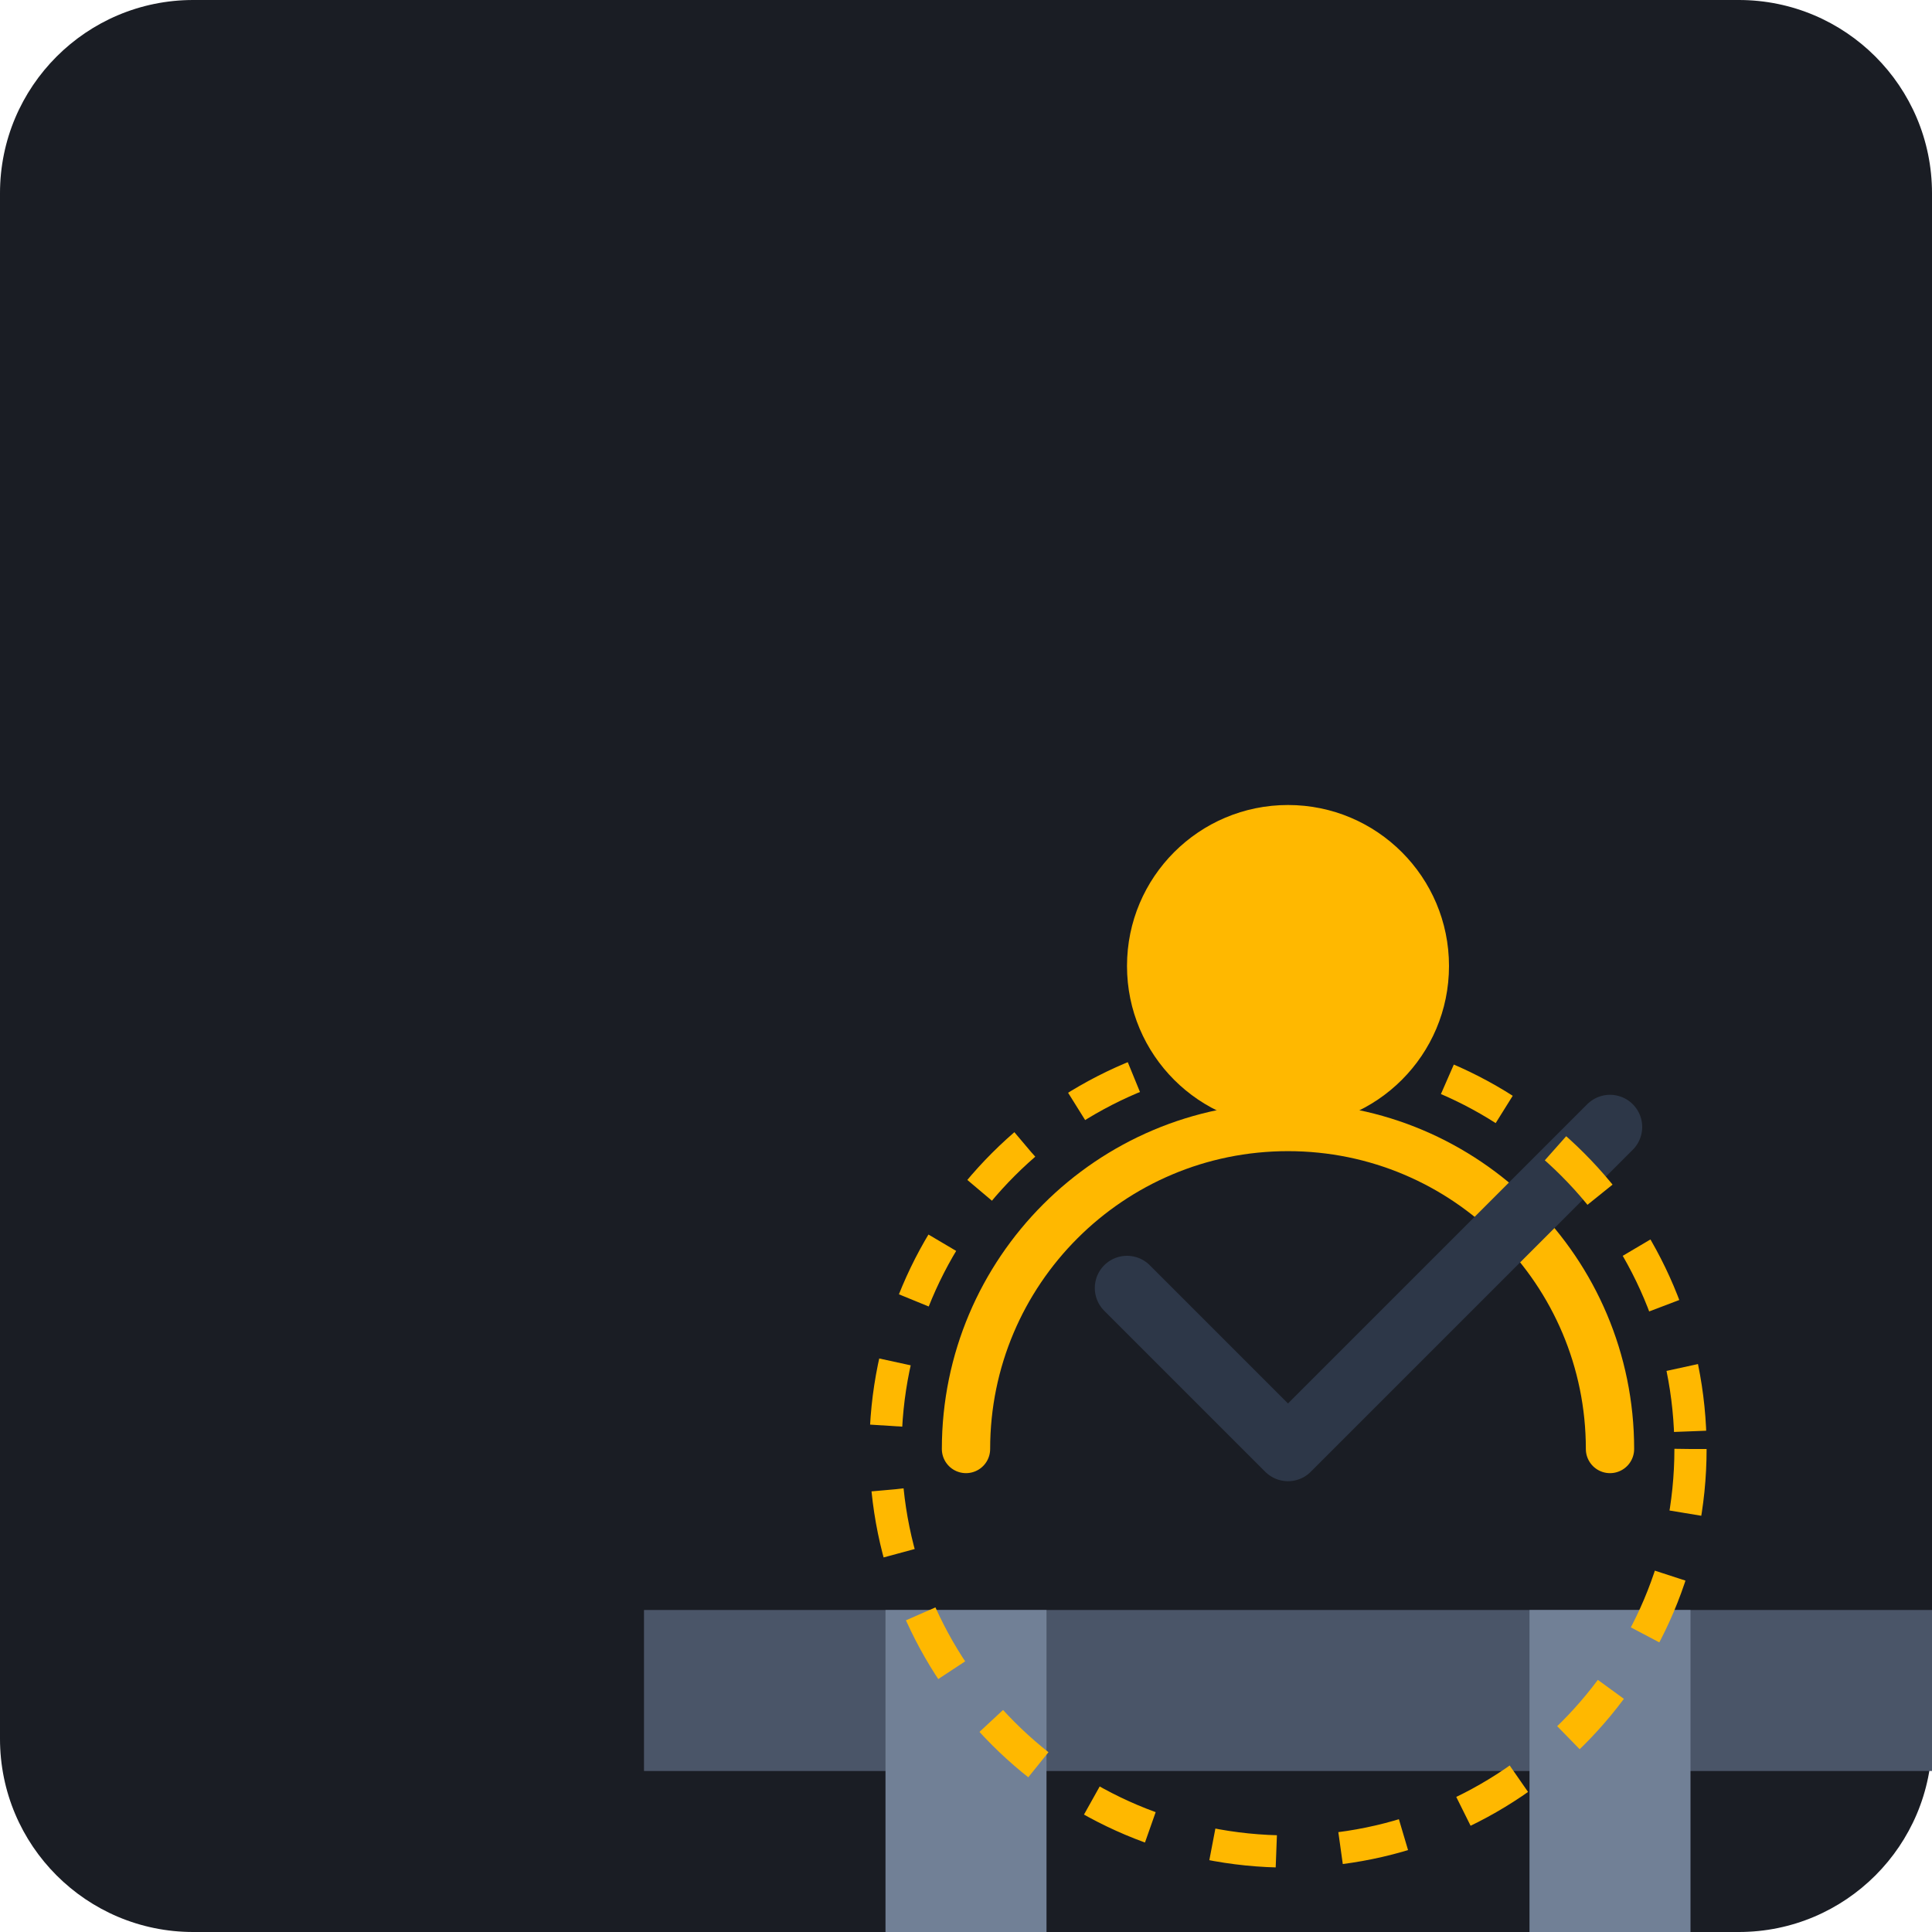
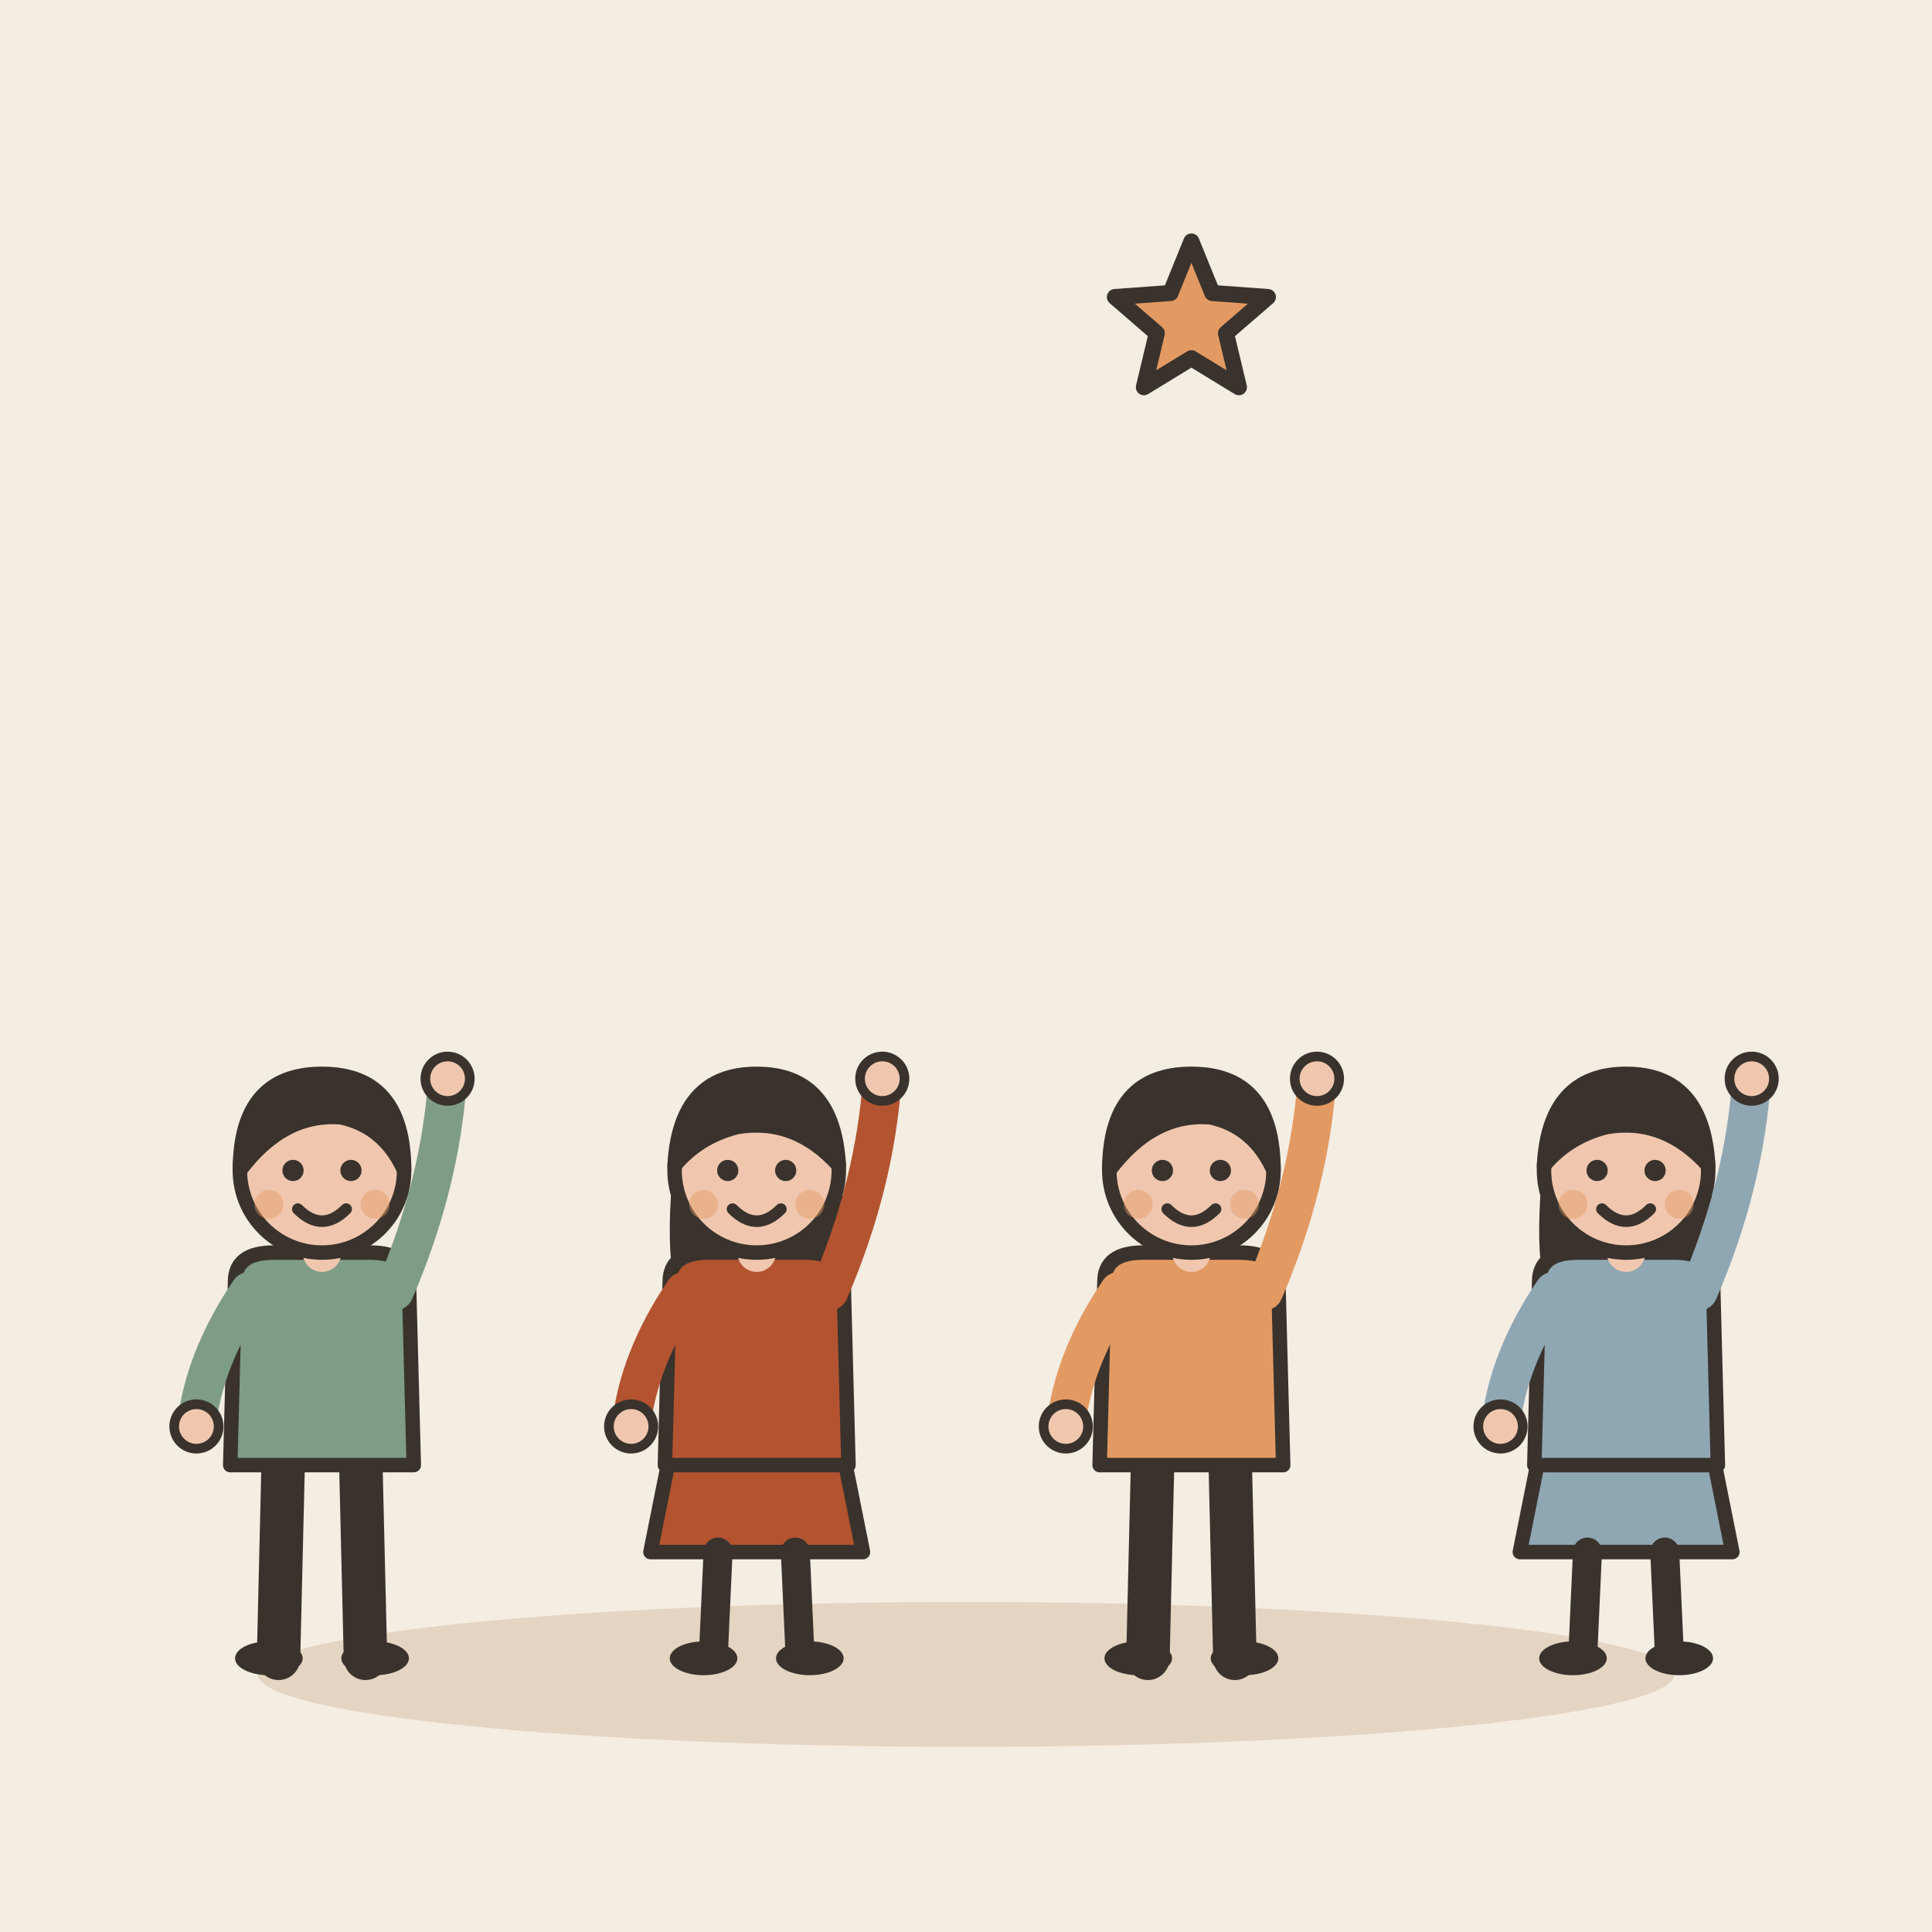
- <svg xmlns="http://www.w3.org/2000/svg" viewBox="0 0 240 240">
-   <rect width="240" height="240" rx="24" fill="#1A1D24" />
-   <g transform="translate(40, 60)">
-     <path d="M80 120c0-22.09 17.91-40 40-40s40 17.91 40 40" fill="none" stroke="#FFB800" stroke-width="6" stroke-linecap="round" />
-     <circle cx="120" cy="60" r="20" fill="#FFB800" />
-     <path d="M40 140h160v20H40z" fill="#4A5568" rx="5" />
-     <path d="M70 140h20v40H70z" fill="#718096" />
-     <path d="M150 140h20v40H150z" fill="#718096" />
-     <path d="M100 100l20 20 40-40" fill="none" stroke="#2D3748" stroke-width="8" stroke-linecap="round" stroke-linejoin="round" />
-     <circle cx="120" cy="120" r="50" fill="none" stroke="#FFB800" stroke-width="4" stroke-dasharray="8 8" />
+ <svg xmlns="http://www.w3.org/2000/svg" viewBox="0 0 240 240" data-style="editorial">
+   <rect width="240" height="240" fill="#F4EDE2" />
+   <ellipse cx="120" cy="208" rx="88" ry="9" fill="#E3D5C1" />
+   <g transform="translate(40 206) scale(0.6 0.6)">
+     <path d="M-8 -42L-9 0" stroke="#3A332D" stroke-width="9" stroke-linecap="round" fill="none" />
+     <path d="M8 -42L9 0" stroke="#3A332D" stroke-width="9" stroke-linecap="round" fill="none" />
+     <ellipse cx="-11" cy="0" rx="7" ry="3.5" fill="#3A332D" />
+     <ellipse cx="11" cy="0" rx="7" ry="3.5" fill="#3A332D" />
+     <path d="M-18 -78Q-18 -84 -10 -84L10 -84Q18 -84 18 -78L19 -40L-19 -40Z" fill="#7E9C86" stroke="#3A332D" stroke-width="3" stroke-linecap="round" stroke-linejoin="round" />
+     <path d="M-15 -76Q-24.5 -62 -26 -48" fill="none" stroke="#7E9C86" stroke-width="8" stroke-linecap="round" stroke-linejoin="round" />
+     <circle cx="-26" cy="-48" r="4.6" fill="#F0C7AE" stroke="#3A332D" stroke-linecap="round" stroke-linejoin="round" stroke-width="2" />
+     <path d="M15 -76Q24.5 -98 26 -120" fill="none" stroke="#7E9C86" stroke-width="8" stroke-linecap="round" stroke-linejoin="round" />
+     <circle cx="26" cy="-120" r="4.6" fill="#F0C7AE" stroke="#3A332D" stroke-linecap="round" stroke-linejoin="round" stroke-width="2" />
+     <path d="M0 -84L0 -88" stroke="#F0C7AE" stroke-width="8" stroke-linecap="round" fill="none" />
+     <circle cx="0" cy="-101" r="17" fill="#F0C7AE" stroke="#3A332D" stroke-width="3" stroke-linecap="round" stroke-linejoin="round" />
+     <path d="M-17 -101Q-17 -121 0 -121Q17 -121 17 -101Q13 -110 4 -112Q-8 -113 -17 -101Z" fill="#3A332D" stroke="#3A332D" stroke-width="3" stroke-linecap="round" stroke-linejoin="round" />
+     <circle cx="-6" cy="-101" r="2.2" fill="#3A332D" />
+     <circle cx="6" cy="-101" r="2.2" fill="#3A332D" />
+     <path d="M-5 -93Q0 -88 5 -93" fill="none" stroke="#3A332D" stroke-width="2.4" stroke-linecap="round" stroke-linejoin="round" />
+     <circle cx="-11" cy="-94" r="3" fill="#E39A62" opacity="0.45" />
+     <circle cx="11" cy="-94" r="3" fill="#E39A62" opacity="0.45" />
  </g>
+   <g transform="translate(94 206) scale(0.6 0.6)">
+     <path d="M-18 -42L-22 -22L22 -22L18 -42Z" fill="#B4532F" stroke="#3A332D" stroke-width="3" stroke-linecap="round" stroke-linejoin="round" />
+     <path d="M-8 -22L-9 0" stroke="#3A332D" stroke-width="6" stroke-linecap="round" fill="none" />
+     <path d="M8 -22L9 0" stroke="#3A332D" stroke-width="6" stroke-linecap="round" fill="none" />
+     <ellipse cx="-11" cy="0" rx="7" ry="3.5" fill="#3A332D" />
+     <ellipse cx="11" cy="0" rx="7" ry="3.5" fill="#3A332D" />
+     <path d="M-17 -104Q-20 -78 -14 -70L-6 -78L6 -78L14 -70Q20 -78 17 -104Z" fill="#3A332D" />
+     <path d="M-18 -78Q-18 -84 -10 -84L10 -84Q18 -84 18 -78L19 -40L-19 -40Z" fill="#B4532F" stroke="#3A332D" stroke-width="3" stroke-linecap="round" stroke-linejoin="round" />
+     <path d="M-15 -76Q-24.5 -62 -26 -48" fill="none" stroke="#B4532F" stroke-width="8" stroke-linecap="round" stroke-linejoin="round" />
+     <circle cx="-26" cy="-48" r="4.6" fill="#F0C7AE" stroke="#3A332D" stroke-linecap="round" stroke-linejoin="round" stroke-width="2" />
+     <path d="M15 -76Q24.5 -98 26 -120" fill="none" stroke="#B4532F" stroke-width="8" stroke-linecap="round" stroke-linejoin="round" />
+     <circle cx="26" cy="-120" r="4.6" fill="#F0C7AE" stroke="#3A332D" stroke-linecap="round" stroke-linejoin="round" stroke-width="2" />
+     <path d="M0 -84L0 -88" stroke="#F0C7AE" stroke-width="8" stroke-linecap="round" fill="none" />
+     <circle cx="0" cy="-101" r="17" fill="#F0C7AE" stroke="#3A332D" stroke-width="3" stroke-linecap="round" stroke-linejoin="round" />
+     <path d="M-17 -102Q-16 -121 0 -121Q16 -121 17 -102Q8 -112 -4 -110Q-12 -108 -17 -102Z" fill="#3A332D" stroke="#3A332D" stroke-width="3" stroke-linecap="round" stroke-linejoin="round" />
+     <circle cx="-6" cy="-101" r="2.2" fill="#3A332D" />
+     <circle cx="6" cy="-101" r="2.2" fill="#3A332D" />
+     <path d="M-5 -93Q0 -88 5 -93" fill="none" stroke="#3A332D" stroke-width="2.4" stroke-linecap="round" stroke-linejoin="round" />
+     <circle cx="-11" cy="-94" r="3" fill="#E39A62" opacity="0.45" />
+     <circle cx="11" cy="-94" r="3" fill="#E39A62" opacity="0.45" />
+   </g>
+   <g transform="translate(148 206) scale(0.6 0.6)">
+     <path d="M-8 -42L-9 0" stroke="#3A332D" stroke-width="9" stroke-linecap="round" fill="none" />
+     <path d="M8 -42L9 0" stroke="#3A332D" stroke-width="9" stroke-linecap="round" fill="none" />
+     <ellipse cx="-11" cy="0" rx="7" ry="3.5" fill="#3A332D" />
+     <ellipse cx="11" cy="0" rx="7" ry="3.5" fill="#3A332D" />
+     <path d="M-18 -78Q-18 -84 -10 -84L10 -84Q18 -84 18 -78L19 -40L-19 -40Z" fill="#E39A62" stroke="#3A332D" stroke-width="3" stroke-linecap="round" stroke-linejoin="round" />
+     <path d="M-15 -76Q-24.5 -62 -26 -48" fill="none" stroke="#E39A62" stroke-width="8" stroke-linecap="round" stroke-linejoin="round" />
+     <circle cx="-26" cy="-48" r="4.6" fill="#F0C7AE" stroke="#3A332D" stroke-linecap="round" stroke-linejoin="round" stroke-width="2" />
+     <path d="M15 -76Q24.5 -98 26 -120" fill="none" stroke="#E39A62" stroke-width="8" stroke-linecap="round" stroke-linejoin="round" />
+     <circle cx="26" cy="-120" r="4.6" fill="#F0C7AE" stroke="#3A332D" stroke-linecap="round" stroke-linejoin="round" stroke-width="2" />
+     <path d="M0 -84L0 -88" stroke="#F0C7AE" stroke-width="8" stroke-linecap="round" fill="none" />
+     <circle cx="0" cy="-101" r="17" fill="#F0C7AE" stroke="#3A332D" stroke-width="3" stroke-linecap="round" stroke-linejoin="round" />
+     <path d="M-17 -101Q-17 -121 0 -121Q17 -121 17 -101Q13 -110 4 -112Q-8 -113 -17 -101Z" fill="#3A332D" stroke="#3A332D" stroke-width="3" stroke-linecap="round" stroke-linejoin="round" />
+     <circle cx="-6" cy="-101" r="2.2" fill="#3A332D" />
+     <circle cx="6" cy="-101" r="2.2" fill="#3A332D" />
+     <path d="M-5 -93Q0 -88 5 -93" fill="none" stroke="#3A332D" stroke-width="2.4" stroke-linecap="round" stroke-linejoin="round" />
+     <circle cx="-11" cy="-94" r="3" fill="#E39A62" opacity="0.45" />
+     <circle cx="11" cy="-94" r="3" fill="#E39A62" opacity="0.45" />
+   </g>
+   <g transform="translate(202 206) scale(0.6 0.6)">
+     <path d="M-18 -42L-22 -22L22 -22L18 -42Z" fill="#8FA7B3" stroke="#3A332D" stroke-width="3" stroke-linecap="round" stroke-linejoin="round" />
+     <path d="M-8 -22L-9 0" stroke="#3A332D" stroke-width="6" stroke-linecap="round" fill="none" />
+     <path d="M8 -22L9 0" stroke="#3A332D" stroke-width="6" stroke-linecap="round" fill="none" />
+     <ellipse cx="-11" cy="0" rx="7" ry="3.5" fill="#3A332D" />
+     <ellipse cx="11" cy="0" rx="7" ry="3.5" fill="#3A332D" />
+     <path d="M-17 -104Q-20 -78 -14 -70L-6 -78L6 -78L14 -70Q20 -78 17 -104Z" fill="#3A332D" />
+     <path d="M-18 -78Q-18 -84 -10 -84L10 -84Q18 -84 18 -78L19 -40L-19 -40Z" fill="#8FA7B3" stroke="#3A332D" stroke-width="3" stroke-linecap="round" stroke-linejoin="round" />
+     <path d="M-15 -76Q-24.5 -62 -26 -48" fill="none" stroke="#8FA7B3" stroke-width="8" stroke-linecap="round" stroke-linejoin="round" />
+     <circle cx="-26" cy="-48" r="4.6" fill="#F0C7AE" stroke="#3A332D" stroke-linecap="round" stroke-linejoin="round" stroke-width="2" />
+     <path d="M15 -76Q24.5 -98 26 -120" fill="none" stroke="#8FA7B3" stroke-width="8" stroke-linecap="round" stroke-linejoin="round" />
+     <circle cx="26" cy="-120" r="4.6" fill="#F0C7AE" stroke="#3A332D" stroke-linecap="round" stroke-linejoin="round" stroke-width="2" />
+     <path d="M0 -84L0 -88" stroke="#F0C7AE" stroke-width="8" stroke-linecap="round" fill="none" />
+     <circle cx="0" cy="-101" r="17" fill="#F0C7AE" stroke="#3A332D" stroke-width="3" stroke-linecap="round" stroke-linejoin="round" />
+     <path d="M-17 -102Q-16 -121 0 -121Q16 -121 17 -102Q8 -112 -4 -110Q-12 -108 -17 -102Z" fill="#3A332D" stroke="#3A332D" stroke-width="3" stroke-linecap="round" stroke-linejoin="round" />
+     <circle cx="-6" cy="-101" r="2.2" fill="#3A332D" />
+     <circle cx="6" cy="-101" r="2.2" fill="#3A332D" />
+     <path d="M-5 -93Q0 -88 5 -93" fill="none" stroke="#3A332D" stroke-width="2.4" stroke-linecap="round" stroke-linejoin="round" />
+     <circle cx="-11" cy="-94" r="3" fill="#E39A62" opacity="0.45" />
+     <circle cx="11" cy="-94" r="3" fill="#E39A62" opacity="0.45" />
+   </g>
+   <path d="M148.0 30.0L150.6 36.4L157.5 36.9L152.3 41.4L153.9 48.1L148.0 44.5L142.1 48.1L143.7 41.4L138.5 36.9L145.4 36.4Z" fill="#E39A62" stroke="#3A332D" stroke-width="2" stroke-linecap="round" stroke-linejoin="round" />
</svg>
